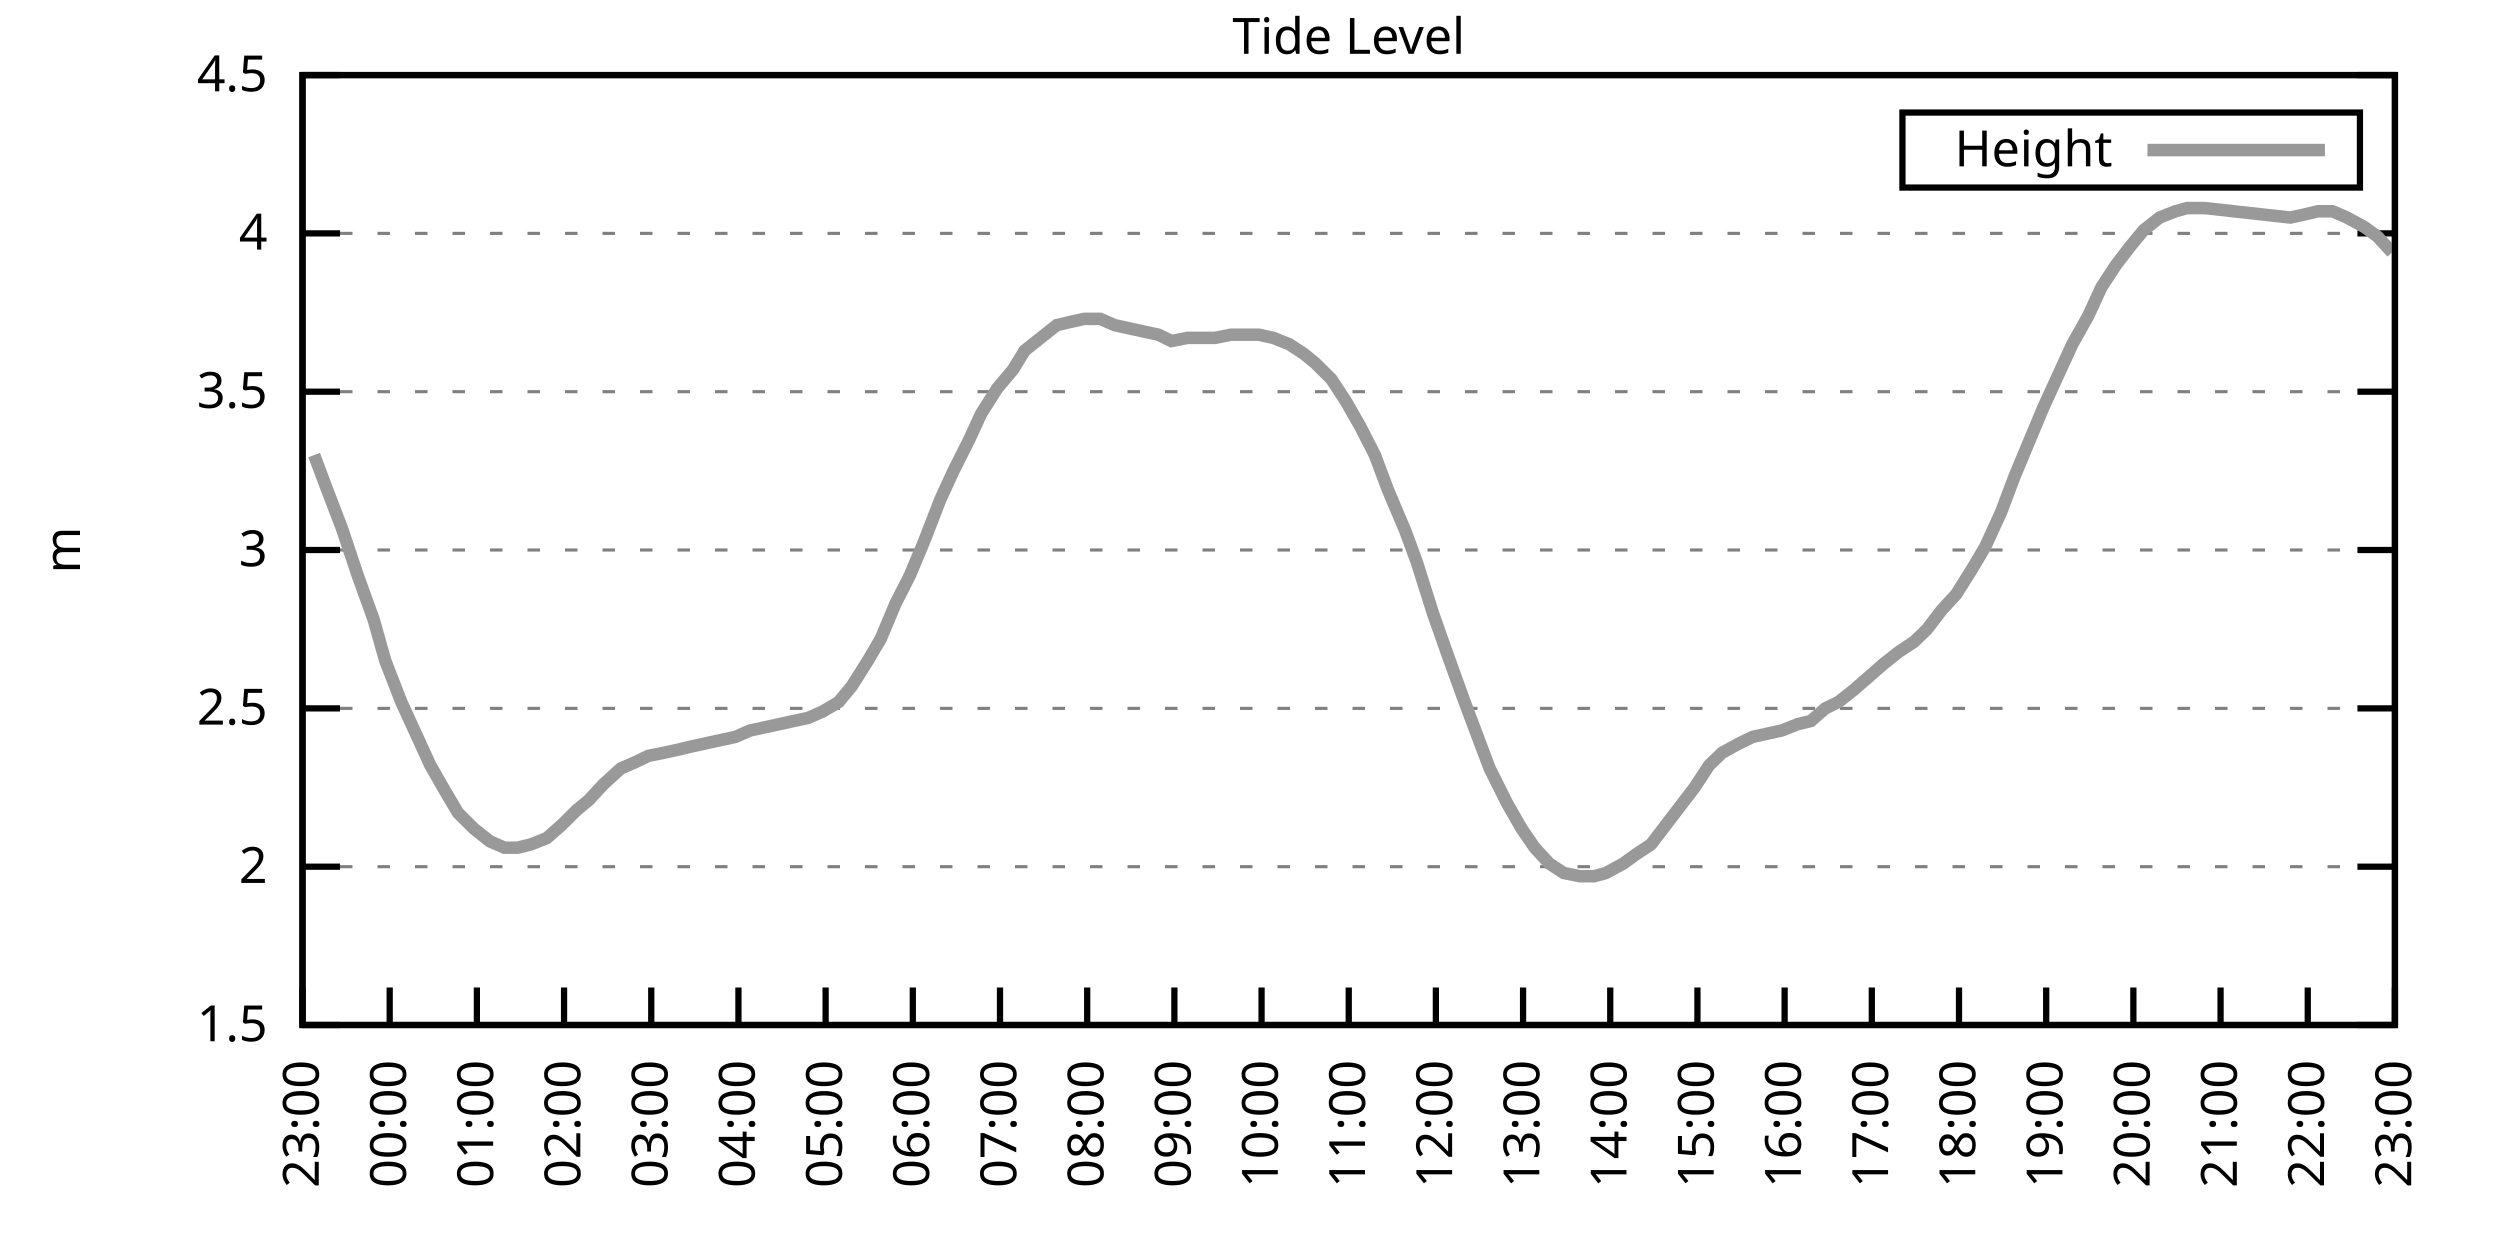
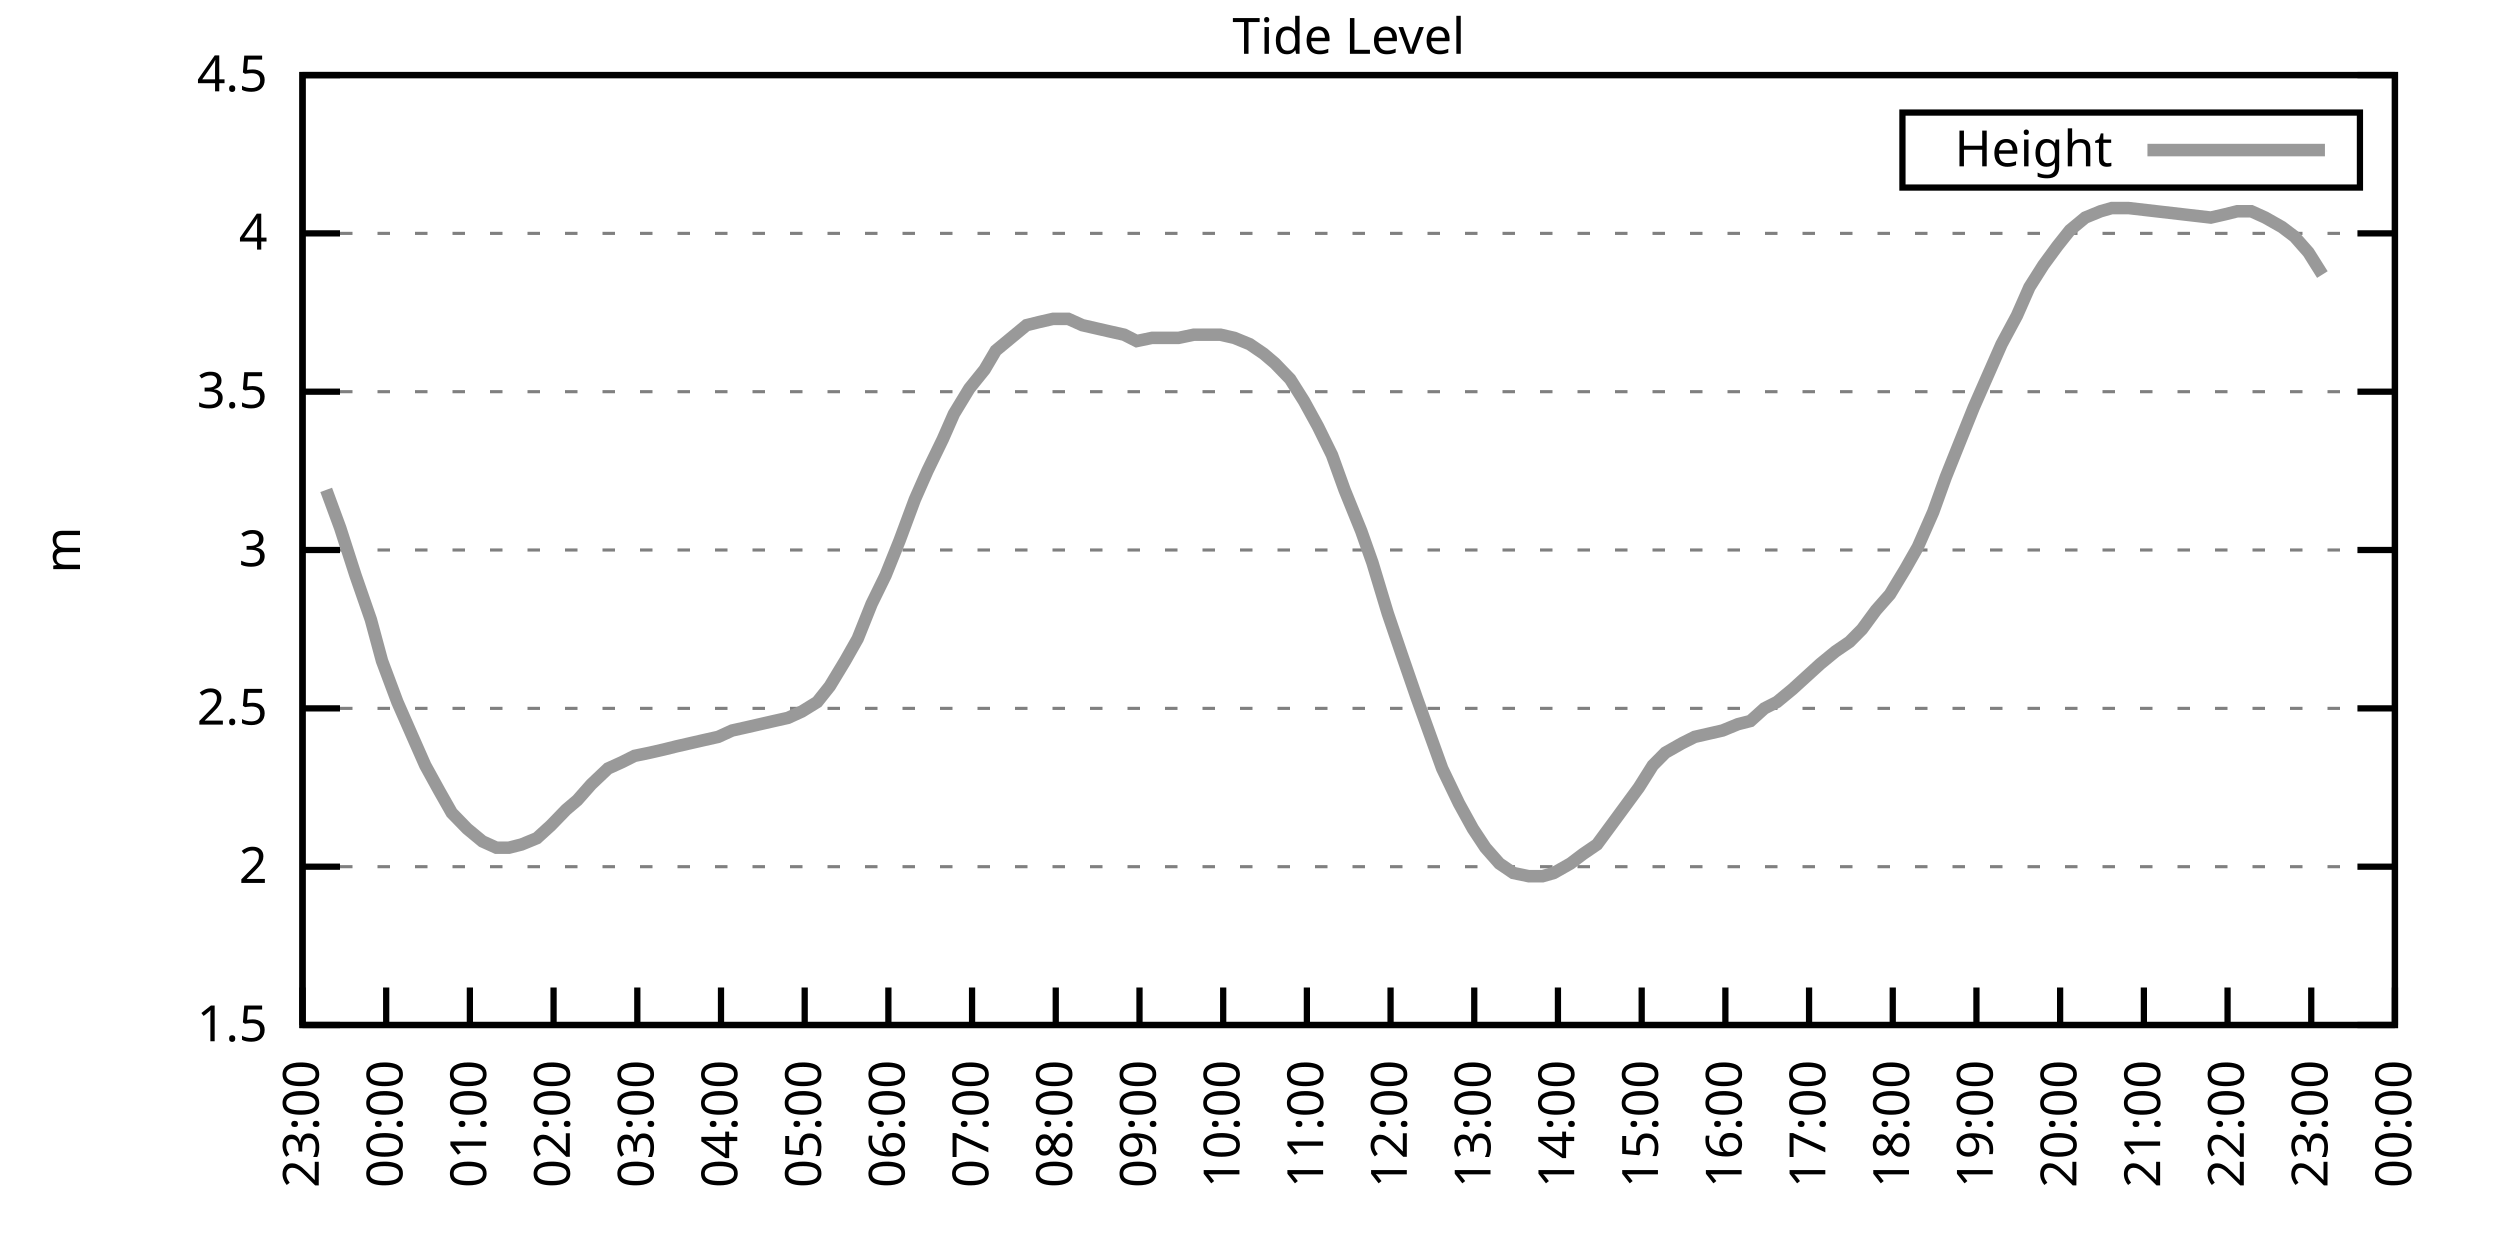
<svg xmlns="http://www.w3.org/2000/svg" xmlns:xlink="http://www.w3.org/1999/xlink" width="400" height="200" viewBox="0 0 400 200">
  <g id="gnuplot_canvas">
    <rect x="0" y="0" width="400" height="200" fill="none" />
    <defs>
      <circle id="gpDot" r="0.5" stroke-width="0.5" stroke="currentColor" />
      <path id="gpPt0" stroke-width="0.333" stroke="currentColor" d="M-1,0 h2 M0,-1 v2" />
      <path id="gpPt1" stroke-width="0.333" stroke="currentColor" d="M-1,-1 L1,1 M1,-1 L-1,1" />
      <path id="gpPt2" stroke-width="0.333" stroke="currentColor" d="M-1,0 L1,0 M0,-1 L0,1 M-1,-1 L1,1 M-1,1 L1,-1" />
      <rect id="gpPt3" stroke-width="0.333" stroke="currentColor" x="-1" y="-1" width="2" height="2" />
      <rect id="gpPt4" stroke-width="0.333" stroke="currentColor" fill="currentColor" x="-1" y="-1" width="2" height="2" />
      <circle id="gpPt5" stroke-width="0.333" stroke="currentColor" cx="0" cy="0" r="1" />
      <use xlink:href="#gpPt5" id="gpPt6" fill="currentColor" stroke="none" />
      <path id="gpPt7" stroke-width="0.333" stroke="currentColor" d="M0,-1.33 L-1.33,0.67 L1.33,0.67 z" />
      <use xlink:href="#gpPt7" id="gpPt8" fill="currentColor" stroke="none" />
      <use xlink:href="#gpPt7" id="gpPt9" stroke="currentColor" transform="rotate(180)" />
      <use xlink:href="#gpPt9" id="gpPt10" fill="currentColor" stroke="none" />
      <use xlink:href="#gpPt3" id="gpPt11" stroke="currentColor" transform="rotate(45)" />
      <use xlink:href="#gpPt11" id="gpPt12" fill="currentColor" stroke="none" />
      <path id="gpPt13" stroke-width="0.333" stroke="currentColor" d="M0,1.330 L1.265,0.411 L0.782,-1.067 L-0.782,-1.076 L-1.265,0.411 z" />
      <use xlink:href="#gpPt13" id="gpPt14" fill="currentColor" stroke="none" />
      <filter id="textbox" filterUnits="objectBoundingBox" x="0" y="0" height="1" width="1">
        <feFlood flood-color="white" flood-opacity="1" result="bgnd" />
        <feComposite in="SourceGraphic" in2="bgnd" operator="atop" />
      </filter>
      <filter id="greybox" filterUnits="objectBoundingBox" x="0" y="0" height="1" width="1">
        <feFlood flood-color="lightgrey" flood-opacity="1" result="grey" />
        <feComposite in="SourceGraphic" in2="grey" operator="atop" />
      </filter>
    </defs>
    <g fill="none" color="white" stroke="currentColor" stroke-width="1.00" stroke-linecap="butt" stroke-linejoin="miter">
</g>
    <g fill="none" color="black" stroke="currentColor" stroke-width="1.00" stroke-linecap="butt" stroke-linejoin="miter">
      <g stroke="none" shape-rendering="crispEdges">
        <polygon fill="rgb(255, 255, 255)" points="48.40,164.00 383.18,164.00 383.18,12.02 48.40,12.02 " />
      </g>
    </g>
    <g fill="none" color="black" stroke="currentColor" stroke-width="1.00" stroke-linecap="butt" stroke-linejoin="miter">
</g>
    <g fill="none" color="black" stroke="black" stroke-width="0.50" stroke-linecap="butt" stroke-linejoin="miter">
</g>
    <g fill="none" color="gray" stroke="currentColor" stroke-width="0.50" stroke-linecap="butt" stroke-linejoin="miter">
      <path stroke="gray" stroke-dasharray="2,4" class="gridline" d="M48.40,164.00 L383.19,164.00  " />
    </g>
    <g fill="none" color="gray" stroke="gray" stroke-width="1.00" stroke-linecap="butt" stroke-linejoin="miter">
</g>
    <g fill="none" color="black" stroke="currentColor" stroke-width="1.00" stroke-linecap="butt" stroke-linejoin="miter">
      <path stroke="black" d="M48.40,164.00 L54.40,164.00 M383.19,164.00 L377.19,164.00  " />
      <g transform="translate(42.80,166.60)" stroke="none" fill="black" font-family="Sans" font-size="8.00" text-anchor="end">
        <text>
          <tspan font-family="Sans"> 1.5</tspan>
        </text>
      </g>
    </g>
    <g fill="none" color="black" stroke="currentColor" stroke-width="1.00" stroke-linecap="butt" stroke-linejoin="miter">
</g>
    <g fill="none" color="black" stroke="black" stroke-width="0.50" stroke-linecap="butt" stroke-linejoin="miter">
</g>
    <g fill="none" color="gray" stroke="currentColor" stroke-width="0.50" stroke-linecap="butt" stroke-linejoin="miter">
      <path stroke="gray" stroke-dasharray="2,4" class="gridline" d="M48.40,138.67 L383.19,138.67  " />
    </g>
    <g fill="none" color="gray" stroke="gray" stroke-width="1.00" stroke-linecap="butt" stroke-linejoin="miter">
</g>
    <g fill="none" color="black" stroke="currentColor" stroke-width="1.00" stroke-linecap="butt" stroke-linejoin="miter">
      <path stroke="black" d="M48.40,138.67 L54.40,138.67 M383.19,138.67 L377.19,138.67  " />
      <g transform="translate(42.80,141.27)" stroke="none" fill="black" font-family="Sans" font-size="8.00" text-anchor="end">
        <text>
          <tspan font-family="Sans"> 2</tspan>
        </text>
      </g>
    </g>
    <g fill="none" color="black" stroke="currentColor" stroke-width="1.00" stroke-linecap="butt" stroke-linejoin="miter">
</g>
    <g fill="none" color="black" stroke="black" stroke-width="0.50" stroke-linecap="butt" stroke-linejoin="miter">
</g>
    <g fill="none" color="gray" stroke="currentColor" stroke-width="0.50" stroke-linecap="butt" stroke-linejoin="miter">
      <path stroke="gray" stroke-dasharray="2,4" class="gridline" d="M48.40,113.34 L383.19,113.34  " />
    </g>
    <g fill="none" color="gray" stroke="gray" stroke-width="1.00" stroke-linecap="butt" stroke-linejoin="miter">
</g>
    <g fill="none" color="black" stroke="currentColor" stroke-width="1.00" stroke-linecap="butt" stroke-linejoin="miter">
      <path stroke="black" d="M48.40,113.34 L54.40,113.34 M383.19,113.34 L377.19,113.34  " />
      <g transform="translate(42.80,115.94)" stroke="none" fill="black" font-family="Sans" font-size="8.00" text-anchor="end">
        <text>
          <tspan font-family="Sans"> 2.5</tspan>
        </text>
      </g>
    </g>
    <g fill="none" color="black" stroke="currentColor" stroke-width="1.00" stroke-linecap="butt" stroke-linejoin="miter">
</g>
    <g fill="none" color="black" stroke="black" stroke-width="0.50" stroke-linecap="butt" stroke-linejoin="miter">
</g>
    <g fill="none" color="gray" stroke="currentColor" stroke-width="0.50" stroke-linecap="butt" stroke-linejoin="miter">
      <path stroke="gray" stroke-dasharray="2,4" class="gridline" d="M48.40,88.00 L383.19,88.00  " />
    </g>
    <g fill="none" color="gray" stroke="gray" stroke-width="1.00" stroke-linecap="butt" stroke-linejoin="miter">
</g>
    <g fill="none" color="black" stroke="currentColor" stroke-width="1.00" stroke-linecap="butt" stroke-linejoin="miter">
      <path stroke="black" d="M48.40,88.00 L54.40,88.00 M383.19,88.00 L377.19,88.00  " />
      <g transform="translate(42.80,90.60)" stroke="none" fill="black" font-family="Sans" font-size="8.00" text-anchor="end">
        <text>
          <tspan font-family="Sans"> 3</tspan>
        </text>
      </g>
    </g>
    <g fill="none" color="black" stroke="currentColor" stroke-width="1.00" stroke-linecap="butt" stroke-linejoin="miter">
</g>
    <g fill="none" color="black" stroke="black" stroke-width="0.50" stroke-linecap="butt" stroke-linejoin="miter">
</g>
    <g fill="none" color="gray" stroke="currentColor" stroke-width="0.50" stroke-linecap="butt" stroke-linejoin="miter">
      <path stroke="gray" stroke-dasharray="2,4" class="gridline" d="M48.40,62.67 L383.19,62.67  " />
    </g>
    <g fill="none" color="gray" stroke="gray" stroke-width="1.00" stroke-linecap="butt" stroke-linejoin="miter">
</g>
    <g fill="none" color="black" stroke="currentColor" stroke-width="1.00" stroke-linecap="butt" stroke-linejoin="miter">
      <path stroke="black" d="M48.40,62.67 L54.40,62.67 M383.19,62.67 L377.19,62.67  " />
      <g transform="translate(42.80,65.27)" stroke="none" fill="black" font-family="Sans" font-size="8.00" text-anchor="end">
        <text>
          <tspan font-family="Sans"> 3.5</tspan>
        </text>
      </g>
    </g>
    <g fill="none" color="black" stroke="currentColor" stroke-width="1.00" stroke-linecap="butt" stroke-linejoin="miter">
</g>
    <g fill="none" color="black" stroke="black" stroke-width="0.50" stroke-linecap="butt" stroke-linejoin="miter">
</g>
    <g fill="none" color="gray" stroke="currentColor" stroke-width="0.50" stroke-linecap="butt" stroke-linejoin="miter">
      <path stroke="gray" stroke-dasharray="2,4" class="gridline" d="M48.40,37.34 L383.19,37.34  " />
    </g>
    <g fill="none" color="gray" stroke="gray" stroke-width="1.00" stroke-linecap="butt" stroke-linejoin="miter">
</g>
    <g fill="none" color="black" stroke="currentColor" stroke-width="1.00" stroke-linecap="butt" stroke-linejoin="miter">
      <path stroke="black" d="M48.40,37.34 L54.40,37.34 M383.19,37.34 L377.19,37.34  " />
      <g transform="translate(42.80,39.94)" stroke="none" fill="black" font-family="Sans" font-size="8.00" text-anchor="end">
        <text>
          <tspan font-family="Sans"> 4</tspan>
        </text>
      </g>
    </g>
    <g fill="none" color="black" stroke="currentColor" stroke-width="1.00" stroke-linecap="butt" stroke-linejoin="miter">
</g>
    <g fill="none" color="black" stroke="black" stroke-width="0.50" stroke-linecap="butt" stroke-linejoin="miter">
</g>
    <g fill="none" color="gray" stroke="currentColor" stroke-width="0.50" stroke-linecap="butt" stroke-linejoin="miter">
      <path stroke="gray" stroke-dasharray="2,4" class="gridline" d="M48.40,12.01 L383.19,12.01  " />
    </g>
    <g fill="none" color="gray" stroke="gray" stroke-width="1.00" stroke-linecap="butt" stroke-linejoin="miter">
</g>
    <g fill="none" color="black" stroke="currentColor" stroke-width="1.00" stroke-linecap="butt" stroke-linejoin="miter">
      <path stroke="black" d="M48.40,12.01 L54.40,12.01 M383.19,12.01 L377.19,12.01  " />
      <g transform="translate(42.80,14.61)" stroke="none" fill="black" font-family="Sans" font-size="8.00" text-anchor="end">
        <text>
          <tspan font-family="Sans"> 4.5</tspan>
        </text>
      </g>
    </g>
    <g fill="none" color="black" stroke="currentColor" stroke-width="1.00" stroke-linecap="butt" stroke-linejoin="miter">
      <path stroke="black" d="M48.40,164.00 L48.40,158.00  " />
      <g transform="translate(51.00,169.60) rotate(270.00)" stroke="none" fill="black" font-family="Sans" font-size="8.00" text-anchor="end">
        <text>
          <tspan font-family="Sans">23:00</tspan>
        </text>
      </g>
    </g>
    <g fill="none" color="black" stroke="currentColor" stroke-width="1.00" stroke-linecap="butt" stroke-linejoin="miter">
-       <path stroke="black" d="M62.35,164.00 L62.35,158.00  " />
-       <g transform="translate(64.95,169.60) rotate(270.00)" stroke="none" fill="black" font-family="Sans" font-size="8.00" text-anchor="end">
+       <path stroke="black" d="M61.79,164.00 L61.79,158.00  " />
+       <g transform="translate(64.39,169.60) rotate(270.00)" stroke="none" fill="black" font-family="Sans" font-size="8.00" text-anchor="end">
        <text>
          <tspan font-family="Sans">00:00</tspan>
        </text>
      </g>
    </g>
    <g fill="none" color="black" stroke="currentColor" stroke-width="1.00" stroke-linecap="butt" stroke-linejoin="miter">
-       <path stroke="black" d="M76.30,164.00 L76.30,158.00  " />
-       <g transform="translate(78.90,169.60) rotate(270.00)" stroke="none" fill="black" font-family="Sans" font-size="8.00" text-anchor="end">
+       <path stroke="black" d="M75.18,164.00 L75.18,158.00  " />
+       <g transform="translate(77.78,169.60) rotate(270.00)" stroke="none" fill="black" font-family="Sans" font-size="8.00" text-anchor="end">
        <text>
          <tspan font-family="Sans">01:00</tspan>
        </text>
      </g>
    </g>
    <g fill="none" color="black" stroke="currentColor" stroke-width="1.00" stroke-linecap="butt" stroke-linejoin="miter">
-       <path stroke="black" d="M90.25,164.00 L90.25,158.00  " />
-       <g transform="translate(92.85,169.60) rotate(270.00)" stroke="none" fill="black" font-family="Sans" font-size="8.00" text-anchor="end">
+       <path stroke="black" d="M88.57,164.00 L88.57,158.00  " />
+       <g transform="translate(91.17,169.60) rotate(270.00)" stroke="none" fill="black" font-family="Sans" font-size="8.00" text-anchor="end">
        <text>
          <tspan font-family="Sans">02:00</tspan>
        </text>
      </g>
    </g>
    <g fill="none" color="black" stroke="currentColor" stroke-width="1.00" stroke-linecap="butt" stroke-linejoin="miter">
-       <path stroke="black" d="M104.20,164.00 L104.20,158.00  " />
-       <g transform="translate(106.80,169.60) rotate(270.00)" stroke="none" fill="black" font-family="Sans" font-size="8.00" text-anchor="end">
+       <path stroke="black" d="M101.97,164.00 L101.97,158.00  " />
+       <g transform="translate(104.57,169.60) rotate(270.00)" stroke="none" fill="black" font-family="Sans" font-size="8.00" text-anchor="end">
        <text>
          <tspan font-family="Sans">03:00</tspan>
        </text>
      </g>
    </g>
    <g fill="none" color="black" stroke="currentColor" stroke-width="1.00" stroke-linecap="butt" stroke-linejoin="miter">
-       <path stroke="black" d="M118.15,164.00 L118.15,158.00  " />
-       <g transform="translate(120.75,169.60) rotate(270.00)" stroke="none" fill="black" font-family="Sans" font-size="8.00" text-anchor="end">
+       <path stroke="black" d="M115.36,164.00 L115.36,158.00  " />
+       <g transform="translate(117.96,169.60) rotate(270.00)" stroke="none" fill="black" font-family="Sans" font-size="8.00" text-anchor="end">
        <text>
          <tspan font-family="Sans">04:00</tspan>
        </text>
      </g>
    </g>
    <g fill="none" color="black" stroke="currentColor" stroke-width="1.00" stroke-linecap="butt" stroke-linejoin="miter">
-       <path stroke="black" d="M132.10,164.00 L132.10,158.00  " />
-       <g transform="translate(134.70,169.60) rotate(270.00)" stroke="none" fill="black" font-family="Sans" font-size="8.00" text-anchor="end">
+       <path stroke="black" d="M128.75,164.00 L128.75,158.00  " />
+       <g transform="translate(131.35,169.60) rotate(270.00)" stroke="none" fill="black" font-family="Sans" font-size="8.00" text-anchor="end">
        <text>
          <tspan font-family="Sans">05:00</tspan>
        </text>
      </g>
    </g>
    <g fill="none" color="black" stroke="currentColor" stroke-width="1.00" stroke-linecap="butt" stroke-linejoin="miter">
-       <path stroke="black" d="M146.05,164.00 L146.05,158.00  " />
-       <g transform="translate(148.65,169.60) rotate(270.00)" stroke="none" fill="black" font-family="Sans" font-size="8.00" text-anchor="end">
+       <path stroke="black" d="M142.14,164.00 L142.14,158.00  " />
+       <g transform="translate(144.74,169.60) rotate(270.00)" stroke="none" fill="black" font-family="Sans" font-size="8.00" text-anchor="end">
        <text>
          <tspan font-family="Sans">06:00</tspan>
        </text>
      </g>
    </g>
    <g fill="none" color="black" stroke="currentColor" stroke-width="1.00" stroke-linecap="butt" stroke-linejoin="miter">
-       <path stroke="black" d="M160.00,164.00 L160.00,158.00  " />
-       <g transform="translate(162.60,169.60) rotate(270.00)" stroke="none" fill="black" font-family="Sans" font-size="8.00" text-anchor="end">
+       <path stroke="black" d="M155.53,164.00 L155.53,158.00  " />
+       <g transform="translate(158.13,169.60) rotate(270.00)" stroke="none" fill="black" font-family="Sans" font-size="8.00" text-anchor="end">
        <text>
          <tspan font-family="Sans">07:00</tspan>
        </text>
      </g>
    </g>
    <g fill="none" color="black" stroke="currentColor" stroke-width="1.00" stroke-linecap="butt" stroke-linejoin="miter">
-       <path stroke="black" d="M173.95,164.00 L173.95,158.00  " />
-       <g transform="translate(176.55,169.60) rotate(270.00)" stroke="none" fill="black" font-family="Sans" font-size="8.00" text-anchor="end">
+       <path stroke="black" d="M168.92,164.00 L168.92,158.00  " />
+       <g transform="translate(171.52,169.60) rotate(270.00)" stroke="none" fill="black" font-family="Sans" font-size="8.00" text-anchor="end">
        <text>
          <tspan font-family="Sans">08:00</tspan>
        </text>
      </g>
    </g>
    <g fill="none" color="black" stroke="currentColor" stroke-width="1.00" stroke-linecap="butt" stroke-linejoin="miter">
-       <path stroke="black" d="M187.90,164.00 L187.90,158.00  " />
-       <g transform="translate(190.50,169.60) rotate(270.00)" stroke="none" fill="black" font-family="Sans" font-size="8.00" text-anchor="end">
+       <path stroke="black" d="M182.32,164.00 L182.32,158.00  " />
+       <g transform="translate(184.92,169.60) rotate(270.00)" stroke="none" fill="black" font-family="Sans" font-size="8.00" text-anchor="end">
        <text>
          <tspan font-family="Sans">09:00</tspan>
        </text>
      </g>
    </g>
    <g fill="none" color="black" stroke="currentColor" stroke-width="1.00" stroke-linecap="butt" stroke-linejoin="miter">
-       <path stroke="black" d="M201.85,164.00 L201.85,158.00  " />
-       <g transform="translate(204.45,169.60) rotate(270.00)" stroke="none" fill="black" font-family="Sans" font-size="8.00" text-anchor="end">
+       <path stroke="black" d="M195.71,164.00 L195.71,158.00  " />
+       <g transform="translate(198.31,169.60) rotate(270.00)" stroke="none" fill="black" font-family="Sans" font-size="8.00" text-anchor="end">
        <text>
          <tspan font-family="Sans">10:00</tspan>
        </text>
      </g>
    </g>
    <g fill="none" color="black" stroke="currentColor" stroke-width="1.00" stroke-linecap="butt" stroke-linejoin="miter">
-       <path stroke="black" d="M215.80,164.00 L215.80,158.00  " />
-       <g transform="translate(218.40,169.60) rotate(270.00)" stroke="none" fill="black" font-family="Sans" font-size="8.00" text-anchor="end">
+       <path stroke="black" d="M209.10,164.00 L209.10,158.00  " />
+       <g transform="translate(211.70,169.60) rotate(270.00)" stroke="none" fill="black" font-family="Sans" font-size="8.00" text-anchor="end">
        <text>
          <tspan font-family="Sans">11:00</tspan>
        </text>
      </g>
    </g>
    <g fill="none" color="black" stroke="currentColor" stroke-width="1.00" stroke-linecap="butt" stroke-linejoin="miter">
-       <path stroke="black" d="M229.74,164.00 L229.74,158.00  " />
-       <g transform="translate(232.34,169.60) rotate(270.00)" stroke="none" fill="black" font-family="Sans" font-size="8.00" text-anchor="end">
+       <path stroke="black" d="M222.49,164.00 L222.49,158.00  " />
+       <g transform="translate(225.09,169.60) rotate(270.00)" stroke="none" fill="black" font-family="Sans" font-size="8.00" text-anchor="end">
        <text>
          <tspan font-family="Sans">12:00</tspan>
        </text>
      </g>
    </g>
    <g fill="none" color="black" stroke="currentColor" stroke-width="1.00" stroke-linecap="butt" stroke-linejoin="miter">
-       <path stroke="black" d="M243.69,164.00 L243.69,158.00  " />
-       <g transform="translate(246.29,169.60) rotate(270.00)" stroke="none" fill="black" font-family="Sans" font-size="8.00" text-anchor="end">
+       <path stroke="black" d="M235.88,164.00 L235.88,158.00  " />
+       <g transform="translate(238.48,169.60) rotate(270.00)" stroke="none" fill="black" font-family="Sans" font-size="8.00" text-anchor="end">
        <text>
          <tspan font-family="Sans">13:00</tspan>
        </text>
      </g>
    </g>
    <g fill="none" color="black" stroke="currentColor" stroke-width="1.00" stroke-linecap="butt" stroke-linejoin="miter">
-       <path stroke="black" d="M257.64,164.00 L257.64,158.00  " />
-       <g transform="translate(260.24,169.60) rotate(270.00)" stroke="none" fill="black" font-family="Sans" font-size="8.00" text-anchor="end">
+       <path stroke="black" d="M249.27,164.00 L249.27,158.00  " />
+       <g transform="translate(251.87,169.60) rotate(270.00)" stroke="none" fill="black" font-family="Sans" font-size="8.00" text-anchor="end">
        <text>
          <tspan font-family="Sans">14:00</tspan>
        </text>
      </g>
    </g>
    <g fill="none" color="black" stroke="currentColor" stroke-width="1.00" stroke-linecap="butt" stroke-linejoin="miter">
-       <path stroke="black" d="M271.59,164.00 L271.59,158.00  " />
-       <g transform="translate(274.19,169.60) rotate(270.00)" stroke="none" fill="black" font-family="Sans" font-size="8.00" text-anchor="end">
+       <path stroke="black" d="M262.67,164.00 L262.67,158.00  " />
+       <g transform="translate(265.27,169.60) rotate(270.00)" stroke="none" fill="black" font-family="Sans" font-size="8.00" text-anchor="end">
        <text>
          <tspan font-family="Sans">15:00</tspan>
        </text>
      </g>
    </g>
    <g fill="none" color="black" stroke="currentColor" stroke-width="1.00" stroke-linecap="butt" stroke-linejoin="miter">
-       <path stroke="black" d="M285.54,164.00 L285.54,158.00  " />
-       <g transform="translate(288.14,169.60) rotate(270.00)" stroke="none" fill="black" font-family="Sans" font-size="8.00" text-anchor="end">
+       <path stroke="black" d="M276.06,164.00 L276.06,158.00  " />
+       <g transform="translate(278.66,169.60) rotate(270.00)" stroke="none" fill="black" font-family="Sans" font-size="8.00" text-anchor="end">
        <text>
          <tspan font-family="Sans">16:00</tspan>
        </text>
      </g>
    </g>
    <g fill="none" color="black" stroke="currentColor" stroke-width="1.00" stroke-linecap="butt" stroke-linejoin="miter">
-       <path stroke="black" d="M299.49,164.00 L299.49,158.00  " />
-       <g transform="translate(302.09,169.60) rotate(270.00)" stroke="none" fill="black" font-family="Sans" font-size="8.00" text-anchor="end">
+       <path stroke="black" d="M289.45,164.00 L289.45,158.00  " />
+       <g transform="translate(292.05,169.60) rotate(270.00)" stroke="none" fill="black" font-family="Sans" font-size="8.00" text-anchor="end">
        <text>
          <tspan font-family="Sans">17:00</tspan>
        </text>
      </g>
    </g>
    <g fill="none" color="black" stroke="currentColor" stroke-width="1.00" stroke-linecap="butt" stroke-linejoin="miter">
-       <path stroke="black" d="M313.44,164.00 L313.44,158.00  " />
-       <g transform="translate(316.04,169.60) rotate(270.00)" stroke="none" fill="black" font-family="Sans" font-size="8.00" text-anchor="end">
+       <path stroke="black" d="M302.84,164.00 L302.84,158.00  " />
+       <g transform="translate(305.44,169.60) rotate(270.00)" stroke="none" fill="black" font-family="Sans" font-size="8.00" text-anchor="end">
        <text>
          <tspan font-family="Sans">18:00</tspan>
        </text>
      </g>
    </g>
    <g fill="none" color="black" stroke="currentColor" stroke-width="1.00" stroke-linecap="butt" stroke-linejoin="miter">
-       <path stroke="black" d="M327.39,164.00 L327.39,158.00  " />
-       <g transform="translate(329.99,169.60) rotate(270.00)" stroke="none" fill="black" font-family="Sans" font-size="8.00" text-anchor="end">
+       <path stroke="black" d="M316.23,164.00 L316.23,158.00  " />
+       <g transform="translate(318.83,169.60) rotate(270.00)" stroke="none" fill="black" font-family="Sans" font-size="8.00" text-anchor="end">
        <text>
          <tspan font-family="Sans">19:00</tspan>
        </text>
      </g>
    </g>
    <g fill="none" color="black" stroke="currentColor" stroke-width="1.00" stroke-linecap="butt" stroke-linejoin="miter">
-       <path stroke="black" d="M341.34,164.00 L341.34,158.00  " />
-       <g transform="translate(343.94,169.60) rotate(270.00)" stroke="none" fill="black" font-family="Sans" font-size="8.00" text-anchor="end">
+       <path stroke="black" d="M329.62,164.00 L329.62,158.00  " />
+       <g transform="translate(332.22,169.60) rotate(270.00)" stroke="none" fill="black" font-family="Sans" font-size="8.00" text-anchor="end">
        <text>
          <tspan font-family="Sans">20:00</tspan>
        </text>
      </g>
    </g>
    <g fill="none" color="black" stroke="currentColor" stroke-width="1.00" stroke-linecap="butt" stroke-linejoin="miter">
-       <path stroke="black" d="M355.29,164.00 L355.29,158.00  " />
-       <g transform="translate(357.89,169.60) rotate(270.00)" stroke="none" fill="black" font-family="Sans" font-size="8.00" text-anchor="end">
+       <path stroke="black" d="M343.02,164.00 L343.02,158.00  " />
+       <g transform="translate(345.62,169.60) rotate(270.00)" stroke="none" fill="black" font-family="Sans" font-size="8.00" text-anchor="end">
        <text>
          <tspan font-family="Sans">21:00</tspan>
        </text>
      </g>
    </g>
    <g fill="none" color="black" stroke="currentColor" stroke-width="1.00" stroke-linecap="butt" stroke-linejoin="miter">
-       <path stroke="black" d="M369.24,164.00 L369.24,158.00  " />
-       <g transform="translate(371.84,169.60) rotate(270.00)" stroke="none" fill="black" font-family="Sans" font-size="8.00" text-anchor="end">
+       <path stroke="black" d="M356.41,164.00 L356.41,158.00  " />
+       <g transform="translate(359.01,169.60) rotate(270.00)" stroke="none" fill="black" font-family="Sans" font-size="8.00" text-anchor="end">
        <text>
          <tspan font-family="Sans">22:00</tspan>
+         </text>
+       </g>
+     </g>
+     <g fill="none" color="black" stroke="currentColor" stroke-width="1.00" stroke-linecap="butt" stroke-linejoin="miter">
+       <path stroke="black" d="M369.80,164.00 L369.80,158.00  " />
+       <g transform="translate(372.40,169.60) rotate(270.00)" stroke="none" fill="black" font-family="Sans" font-size="8.00" text-anchor="end">
+         <text>
+           <tspan font-family="Sans">23:00</tspan>
        </text>
      </g>
    </g>
    <g fill="none" color="black" stroke="currentColor" stroke-width="1.00" stroke-linecap="butt" stroke-linejoin="miter">
      <path stroke="black" d="M383.19,164.00 L383.19,158.00  " />
      <g transform="translate(385.79,169.60) rotate(270.00)" stroke="none" fill="black" font-family="Sans" font-size="8.00" text-anchor="end">
        <text>
-           <tspan font-family="Sans">23:00</tspan>
+           <tspan font-family="Sans">00:00</tspan>
        </text>
      </g>
    </g>
    <g fill="none" color="black" stroke="currentColor" stroke-width="1.00" stroke-linecap="butt" stroke-linejoin="miter">
</g>
    <g fill="none" color="black" stroke="currentColor" stroke-width="1.00" stroke-linecap="butt" stroke-linejoin="miter">
      <path stroke="black" d="M48.40,12.01 L48.40,164.00 L383.19,164.00 L383.19,12.01 L48.40,12.01 Z  " />
    </g>
    <g fill="none" color="black" stroke="currentColor" stroke-width="1.00" stroke-linecap="butt" stroke-linejoin="miter">
</g>
    <g fill="none" color="black" stroke="currentColor" stroke-width="1.00" stroke-linecap="butt" stroke-linejoin="miter">
      <path stroke="black" d="M304.39,30.01 L304.39,18.01 L377.59,18.01 L377.59,30.01 L304.39,30.01 Z  " />
    </g>
    <g id="Tide_level_plot_1">
      <g fill="none" color="white" stroke="black" stroke-width="2.00" stroke-linecap="butt" stroke-linejoin="miter">
</g>
      <g fill="none" color="black" stroke="currentColor" stroke-width="2.00" stroke-linecap="butt" stroke-linejoin="miter">
        <g transform="translate(337.99,26.61)" stroke="none" fill="black" font-family="Sans" font-size="8.00" text-anchor="end">
          <text>
            <tspan font-family="Sans">Height</tspan>
          </text>
        </g>
      </g>
      <g fill="none" color="black" stroke="currentColor" stroke-width="2.00" stroke-linecap="butt" stroke-linejoin="miter">
-         <path stroke="rgb(153, 153, 153)" d="M343.59,24.01 L371.99,24.01 M50.26,72.81 L52.35,78.38 L54.68,84.46 L57.23,92.06 L59.79,99.15 L61.65,105.74   L64.21,112.32 L66.77,117.90 L68.86,122.46 L71.18,126.51 L73.28,130.06 L75.83,132.59 L78.39,134.62 L80.72,135.63   L82.81,135.63 L84.90,135.12 L87.46,134.11 L89.78,132.08 L92.34,129.55 L94.20,128.03 L96.53,125.50 L99.32,122.96   L101.64,121.95 L103.73,120.94 L106.29,120.43 L108.62,119.92 L110.71,119.42 L113.03,118.91 L115.36,118.40 L117.68,117.90   L120.01,116.88 L122.33,116.38 L124.66,115.87 L126.98,115.36 L129.31,114.86 L131.63,113.84 L134.19,112.32 L136.28,109.79   L138.84,105.74 L140.93,102.19 L143.26,96.62 L145.58,92.06 L147.91,86.49 L150.46,79.90 L152.56,75.34 L155.11,70.27   L156.97,66.22 L159.53,62.17 L162.09,59.13 L163.95,56.09 L166.51,54.06 L169.06,52.03 L171.16,51.53 L173.48,51.02   L176.04,51.02 L178.36,52.03 L180.69,52.54 L183.01,53.05 L185.34,53.55 L187.43,54.57 L189.99,54.06 L192.08,54.06   L194.41,54.06 L196.96,53.55 L199.29,53.55 L201.38,53.55 L203.71,54.06 L206.26,55.07 L208.59,56.59 L210.45,58.11   L213.01,60.65 L215.33,64.19 L217.65,68.25 L219.98,72.81 L222.07,78.38 L224.86,84.97 L226.72,90.03 L229.28,98.14   L231.60,104.72 L234.16,111.82 L236.25,117.39 L238.35,122.96 L241.14,128.54 L243.46,132.59 L245.55,135.63 L247.88,138.16   L250.20,139.68 L252.76,140.19 L255.09,140.19 L256.95,139.68 L259.74,138.16 L261.83,136.64 L264.15,135.12 L266.48,132.08   L268.80,129.04 L271.13,126.00 L273.45,122.46 L275.55,120.43 L278.34,118.91 L280.43,117.90 L282.75,117.39 L285.08,116.88   L287.64,115.87 L289.73,115.36 L292.05,113.34 L294.15,112.32 L296.70,110.30 L299.03,108.27 L301.35,106.24 L303.91,104.22   L306.23,102.70 L308.33,100.67 L310.65,97.63 L312.98,95.10 L315.53,91.04 L317.63,87.50 L320.18,81.93 L322.28,76.35   L324.60,70.78 L326.93,65.21 L329.25,60.14 L331.58,55.07 L334.13,50.51 L336.23,45.95 L338.55,42.41 L340.88,39.37   L342.97,36.84 L345.53,34.81 L348.08,33.80 L349.94,33.29 L352.73,33.29 L366.45,34.81 L368.78,34.30 L370.87,33.80   L373.19,33.80 L375.52,34.81 L378.31,36.33 L380.40,37.85 L382.73,40.38  " />
+         <path stroke="rgb(153, 153, 153)" d="M343.59,24.01 L371.99,24.01 M52.19,78.38 L54.43,84.46 L56.88,92.06 L59.34,99.15 L61.12,105.74 L63.58,112.32   L66.03,117.90 L68.04,122.46 L70.27,126.51 L72.28,130.06 L74.74,132.59 L77.19,134.62 L79.42,135.63 L81.43,135.63   L83.44,135.12 L85.90,134.11 L88.13,132.08 L90.58,129.55 L92.37,128.03 L94.60,125.50 L97.28,122.96 L99.51,121.95   L101.52,120.94 L103.98,120.43 L106.21,119.92 L108.22,119.42 L110.45,118.91 L112.68,118.40 L114.91,117.90 L117.14,116.88   L119.38,116.38 L121.61,115.87 L123.84,115.36 L126.07,114.86 L128.30,113.84 L130.76,112.32 L132.77,109.79 L135.22,105.74   L137.23,102.19 L139.46,96.62 L141.69,92.06 L143.93,86.49 L146.38,79.90 L148.39,75.34 L150.85,70.27 L152.63,66.22   L155.09,62.17 L157.54,59.13 L159.33,56.09 L161.78,54.06 L164.24,52.03 L166.25,51.53 L168.48,51.02 L170.93,51.02   L173.17,52.03 L175.40,52.54 L177.63,53.05 L179.86,53.55 L181.87,54.57 L184.32,54.06 L186.33,54.06 L188.57,54.06   L191.02,53.55 L193.25,53.55 L195.26,53.55 L197.49,54.06 L199.95,55.07 L202.18,56.59 L203.97,58.11 L206.42,60.65   L208.65,64.19 L210.88,68.25 L213.12,72.81 L215.13,78.38 L217.80,84.97 L219.59,90.03 L222.04,98.14 L224.28,104.72   L226.73,111.82 L228.74,117.39 L230.75,122.96 L233.43,128.54 L235.66,132.59 L237.67,135.63 L239.90,138.16 L242.13,139.68   L244.59,140.19 L246.82,140.19 L248.60,139.68 L251.28,138.16 L253.29,136.64 L255.52,135.12 L257.76,132.08 L259.99,129.04   L262.22,126.00 L264.45,122.46 L266.46,120.43 L269.14,118.91 L271.15,117.90 L273.38,117.39 L275.61,116.88 L278.07,115.87   L280.07,115.36 L282.31,113.34 L284.32,112.32 L286.77,110.30 L289.00,108.27 L291.23,106.24 L293.69,104.22 L295.92,102.70   L297.93,100.67 L300.16,97.63 L302.39,95.10 L304.85,91.04 L306.86,87.50 L309.31,81.93 L311.32,76.35 L313.55,70.78   L315.79,65.21 L318.02,60.14 L320.25,55.07 L322.70,50.51 L324.71,45.95 L326.95,42.41 L329.18,39.37 L331.19,36.84   L333.64,34.81 L336.10,33.80 L337.88,33.29 L340.56,33.29 L353.73,34.81 L355.96,34.30 L357.97,33.80 L360.20,33.80   L362.43,34.81 L365.11,36.33 L367.12,37.85 L369.35,40.38 L371.58,43.93  " />
      </g>
    </g>
    <g fill="none" color="black" stroke="currentColor" stroke-width="2.00" stroke-linecap="butt" stroke-linejoin="miter">
</g>
    <g fill="none" color="black" stroke="black" stroke-width="1.00" stroke-linecap="butt" stroke-linejoin="miter">
</g>
    <g fill="none" color="black" stroke="currentColor" stroke-width="1.00" stroke-linecap="butt" stroke-linejoin="miter">
      <path stroke="black" d="M48.40,12.01 L48.40,164.00 L383.19,164.00 L383.19,12.01 L48.40,12.01 Z  " />
      <g transform="translate(12.80,88.01) rotate(270.00)" stroke="none" fill="black" font-family="Sans" font-size="8.00" text-anchor="middle">
        <text>
          <tspan font-family="Sans">m</tspan>
        </text>
      </g>
    </g>
    <g fill="none" color="black" stroke="currentColor" stroke-width="1.00" stroke-linecap="butt" stroke-linejoin="miter">
</g>
    <g fill="none" color="black" stroke="currentColor" stroke-width="1.00" stroke-linecap="butt" stroke-linejoin="miter">
      <g transform="translate(215.79,8.61)" stroke="none" fill="black" font-family="Sans" font-size="8.00" text-anchor="middle">
        <text>
          <tspan font-family="Sans">Tide Level</tspan>
        </text>
      </g>
    </g>
    <g fill="none" color="black" stroke="currentColor" stroke-width="1.00" stroke-linecap="butt" stroke-linejoin="miter">
</g>
  </g>
</svg>
